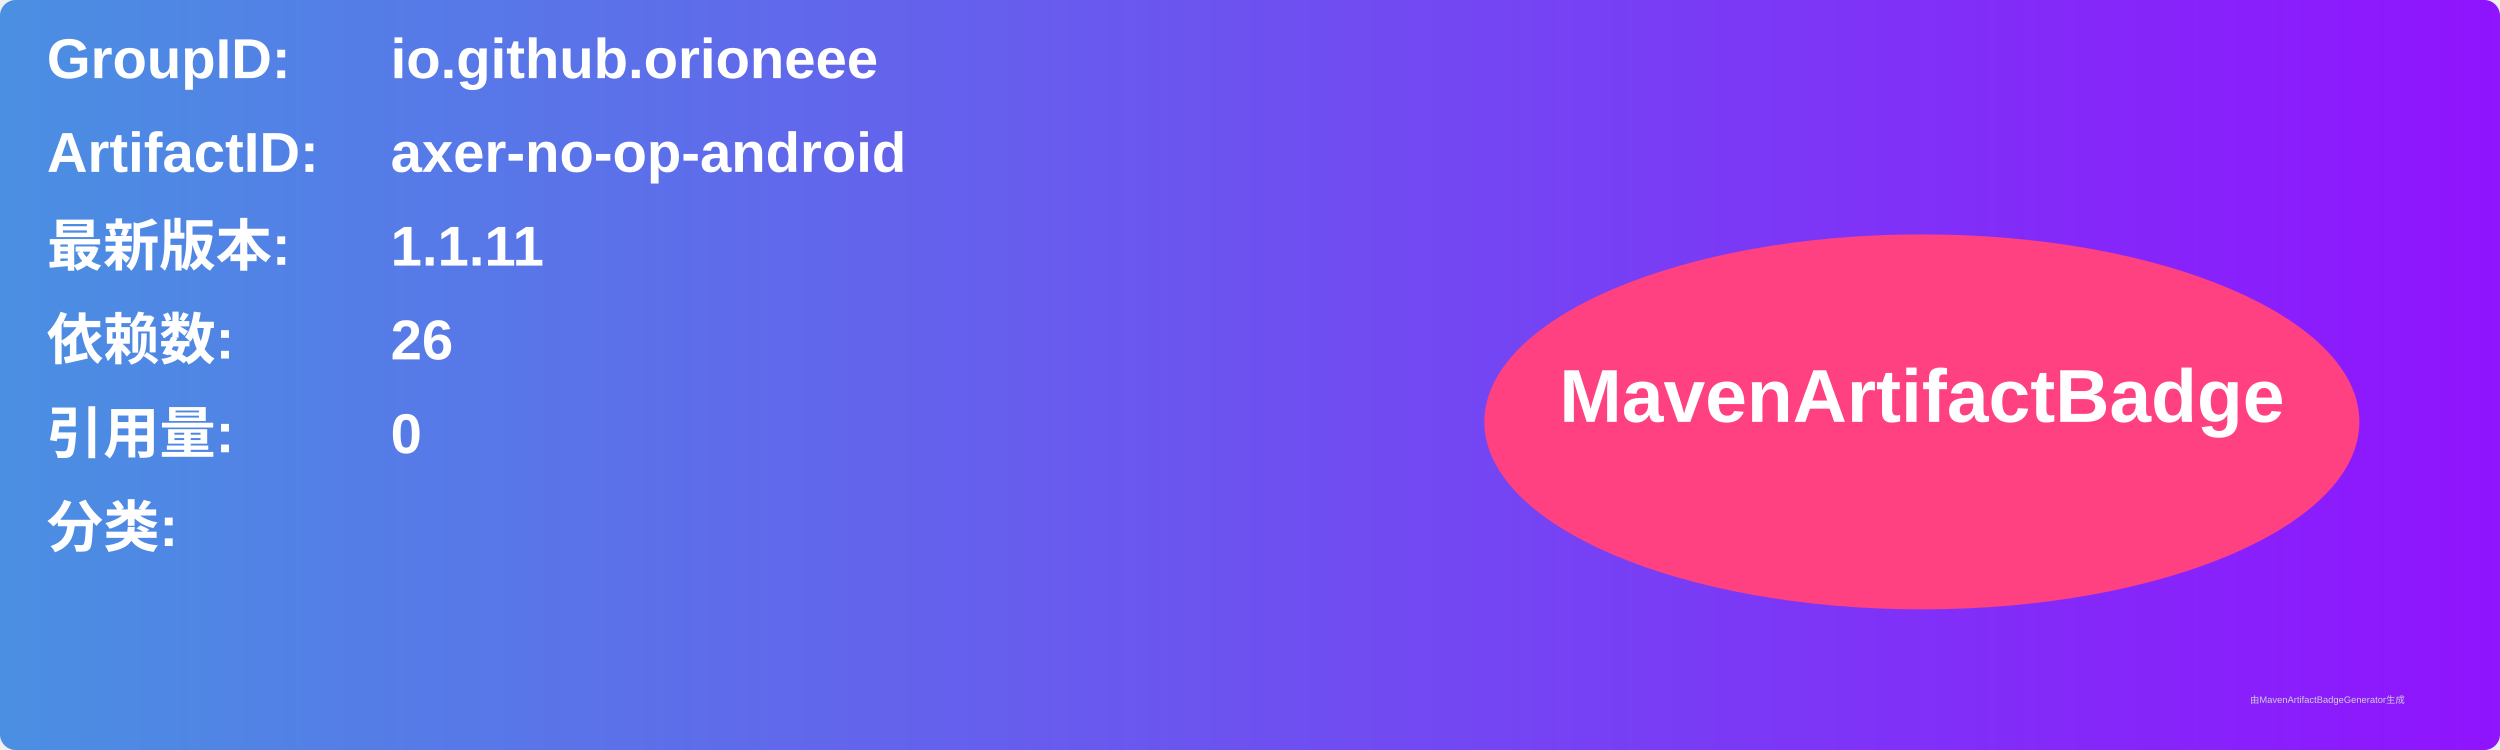
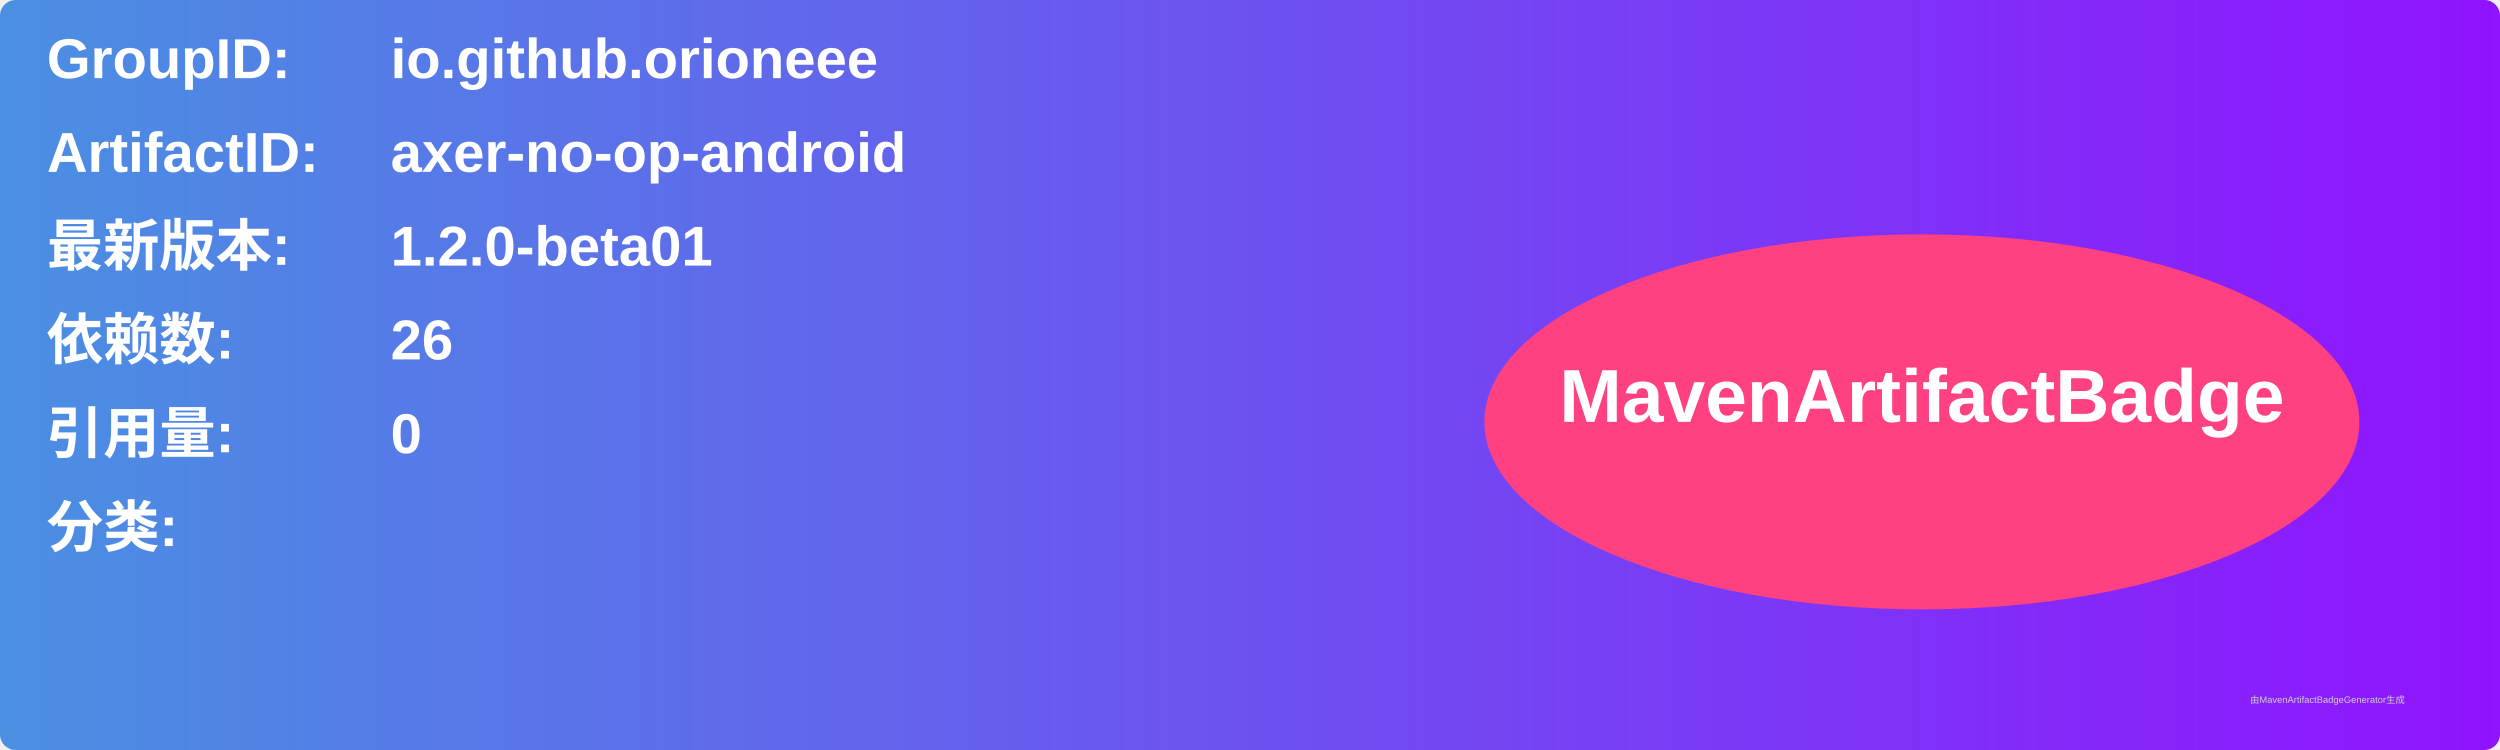
<svg xmlns="http://www.w3.org/2000/svg" width="800" height="240" viewBox="0 0 800 240">
  <linearGradient id="grad" x1="0%" y1="0%" x2="100%" y2="0%">
    <stop offset="0%" stop-color="#4a90e2" />
    <stop offset="100%" stop-color="#9013fe" />
  </linearGradient>
  <rect width="100%" height="100%" rx="5" ry="5" fill="url(#grad)" />
  <g transform="translate(15, 15)">
    <text x="0" y="10" font-family="Arial" font-size="18" fill="white" font-weight="bold" width="260">GroupID:</text>
    <text x="110" y="10" font-family="Arial" font-size="18" fill="white" font-weight="bold" width="460">io.github.orioneee</text>
    <text x="0" y="40" font-family="Arial" font-size="18" fill="white" font-weight="bold" width="260">ArtifactID:</text>
    <text x="110" y="40" font-family="Arial" font-size="18" fill="white" font-weight="bold" width="460">axer-no-op-android</text>
    <text x="0" y="70" font-family="Arial" font-size="18" fill="white" font-weight="bold">最新版本:</text>
    <text x="110" y="70" font-family="Arial" font-size="18" fill="white" font-weight="bold">
-       <tspan font-weight="bold">1.1.11</tspan>
+       <tspan font-weight="bold">1.2.0-beta01</tspan>
    </text>
    <text x="0" y="100" font-family="Arial" font-size="18" fill="white" font-weight="bold">依赖数: </text>
    <text x="110" y="100" font-family="Arial" font-size="18" fill="white">
      <tspan font-weight="bold">26</tspan>
    </text>
    <text x="0" y="130" font-family="Arial" font-size="18" fill="white" font-weight="bold">引用量: </text>
    <text x="110" y="130" font-family="Arial" font-size="18" fill="white">
      <tspan font-weight="bold">0</tspan>
    </text>
    <text x="0" y="160" font-family="Arial" font-size="18" fill="white" font-weight="bold">分类:</text>
    <text x="10" y="190" font-family="Arial" font-size="10" fill="white">
      <tspan font-weight="bold" />
    </text>
    <ellipse cx="600" cy="120" rx="140" ry="60" fill="#ff4081" />
    <text x="600" y="120" text-anchor="middle" font-family="Arial" font-size="24" fill="white" font-weight="bold">MavenArtifactBadge</text>
  </g>
  <text x="720" y="225" font-family="Arial" font-size="3" fill="#d0d0d0">由MavenArtifactBadgeGenerator生成</text>
</svg>
